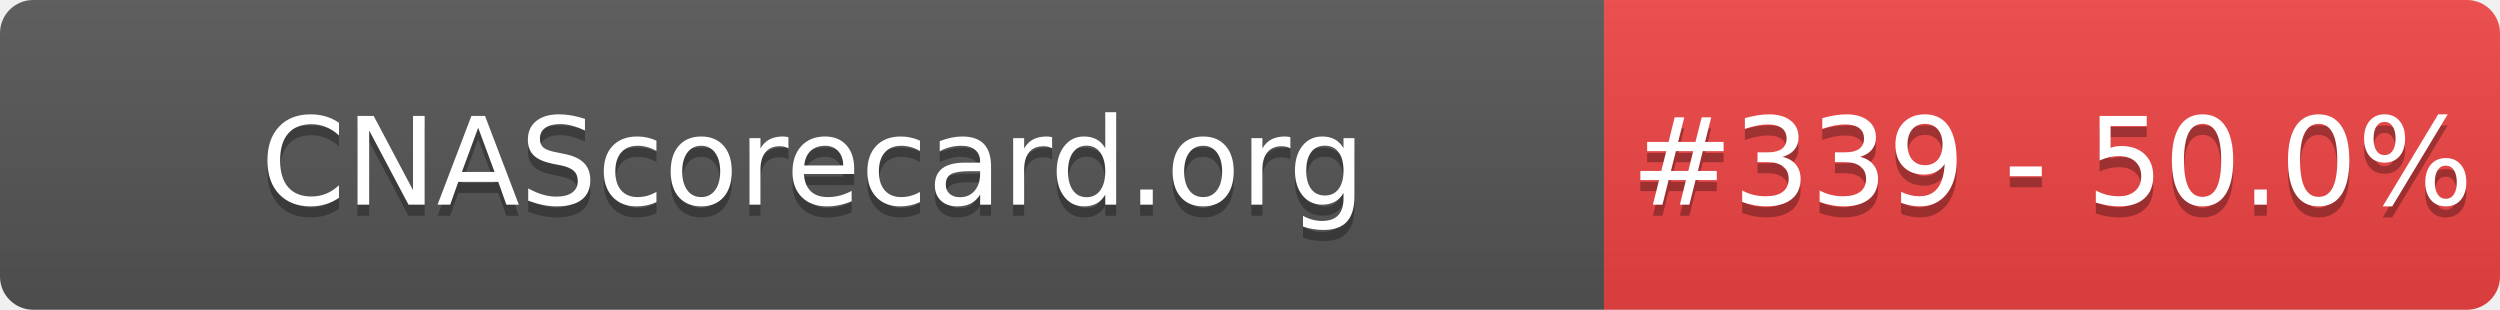
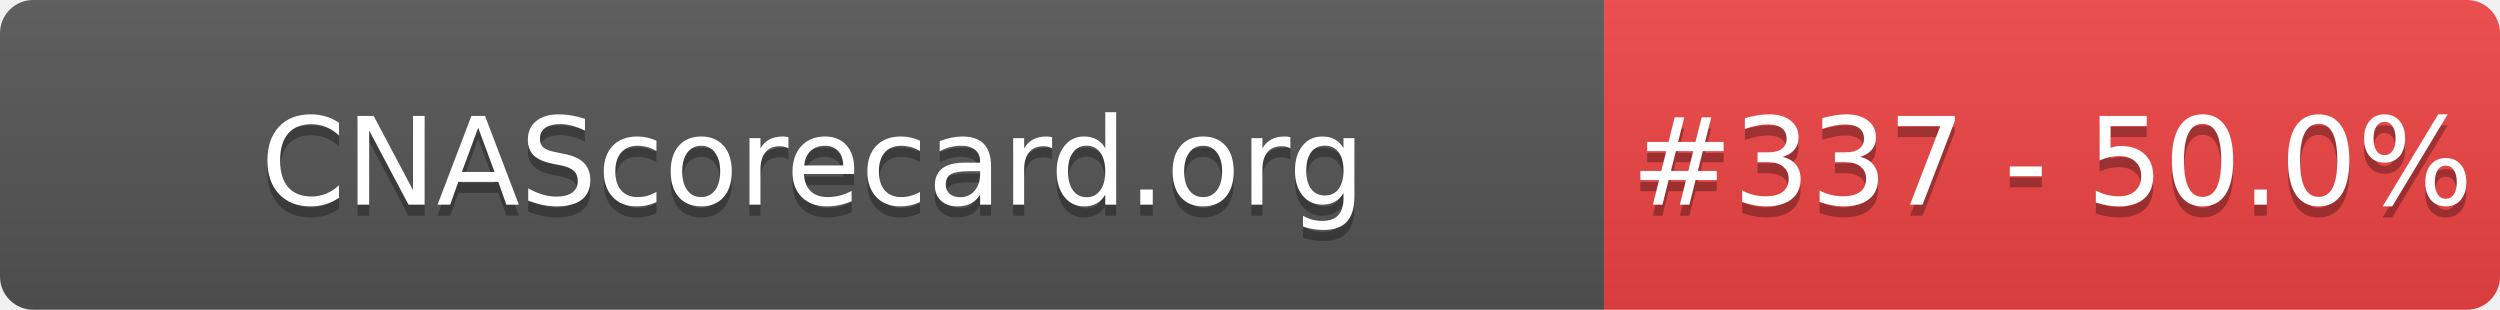
- <svg xmlns="http://www.w3.org/2000/svg" width="226" height="28" role="img" aria-label="CNAScorecard.org: #339 - 50.0%">
+ <svg xmlns="http://www.w3.org/2000/svg" width="226" height="28" role="img" aria-label="CNAScorecard.org: #337 - 50.0%">
  <linearGradient id="s" x2="0" y2="100%">
    <stop offset="0" stop-color="#bbb" stop-opacity=".1" />
    <stop offset="1" stop-opacity=".1" />
  </linearGradient>
  <clipPath id="r">
    <rect width="226" height="28" rx="3" fill="#fff" />
  </clipPath>
  <g clip-path="url(#r)">
    <rect width="145" height="28" fill="#555" />
    <rect x="145" width="81" height="28" fill="#EF4444" />
    <rect width="226" height="28" fill="url(#s)" />
  </g>
  <g fill="#fff" text-anchor="middle" font-family="Verdana,Geneva,DejaVu Sans,sans-serif" text-rendering="geometricPrecision" font-size="110">
    <text aria-hidden="true" x="735" y="195" fill="#010101" fill-opacity=".3" transform="scale(.1)" textLength="1350">CNAScorecard.org</text>
    <text x="735" y="185" transform="scale(.1)" fill="#fff" textLength="1350">CNAScorecard.org</text>
-     <text aria-hidden="true" x="1855" y="195" fill="#010101" fill-opacity=".3" transform="scale(.1)" textLength="660">#339 - 50.0%</text>
-     <text x="1855" y="185" transform="scale(.1)" fill="#fff" textLength="660">#339 - 50.0%</text>
+     <text aria-hidden="true" x="1855" y="195" fill="#010101" fill-opacity=".3" transform="scale(.1)" textLength="660">#337 - 50.0%</text>
+     <text x="1855" y="185" transform="scale(.1)" fill="#fff" textLength="660">#337 - 50.0%</text>
  </g>
</svg>
